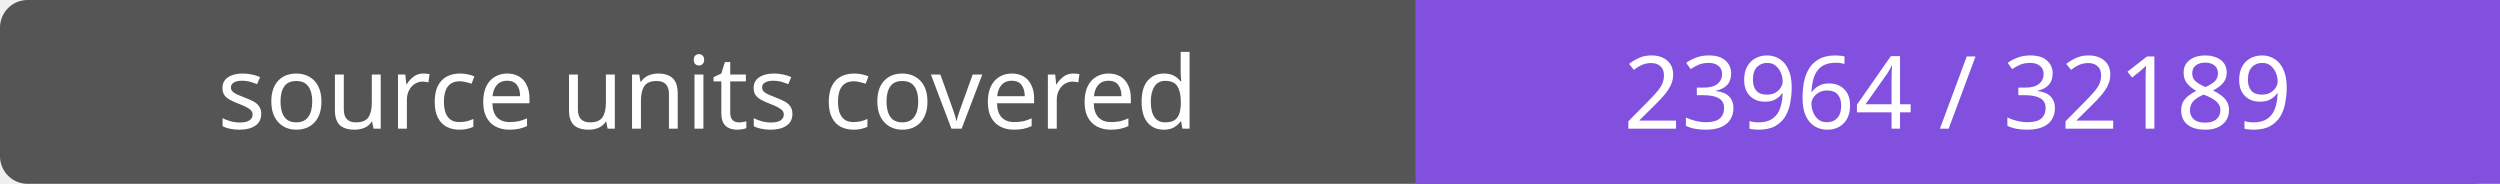
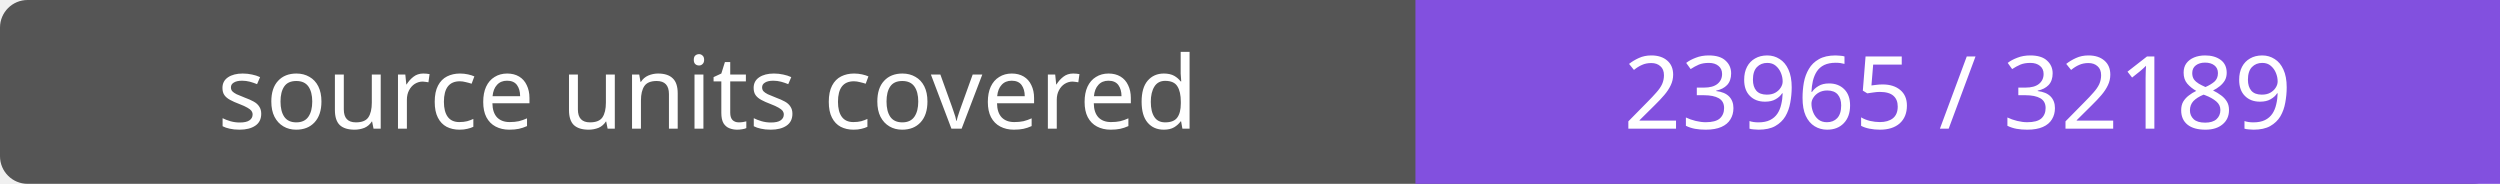
- <svg xmlns="http://www.w3.org/2000/svg" width="272" height="20" role="img" aria-label="source units covered: 23964 / 32189">
+ <svg xmlns="http://www.w3.org/2000/svg" width="272" height="20" role="img" aria-label="source units covered: 23965 / 32189">
  <rect width="272" height="20" rx="3" fill="#555" />
  <path fill="#8250df" d="M154 0h118v20H154z" />
  <g fill="#fff" text-anchor="middle" font-family="Verdana,sans-serif" font-size="11">
    <text x="77.0" y="14">source units covered</text>
-     <text x="213.0" y="14">23964 / 32189</text>
+     <text x="213.0" y="14">23965 / 32189</text>
  </g>
</svg>
